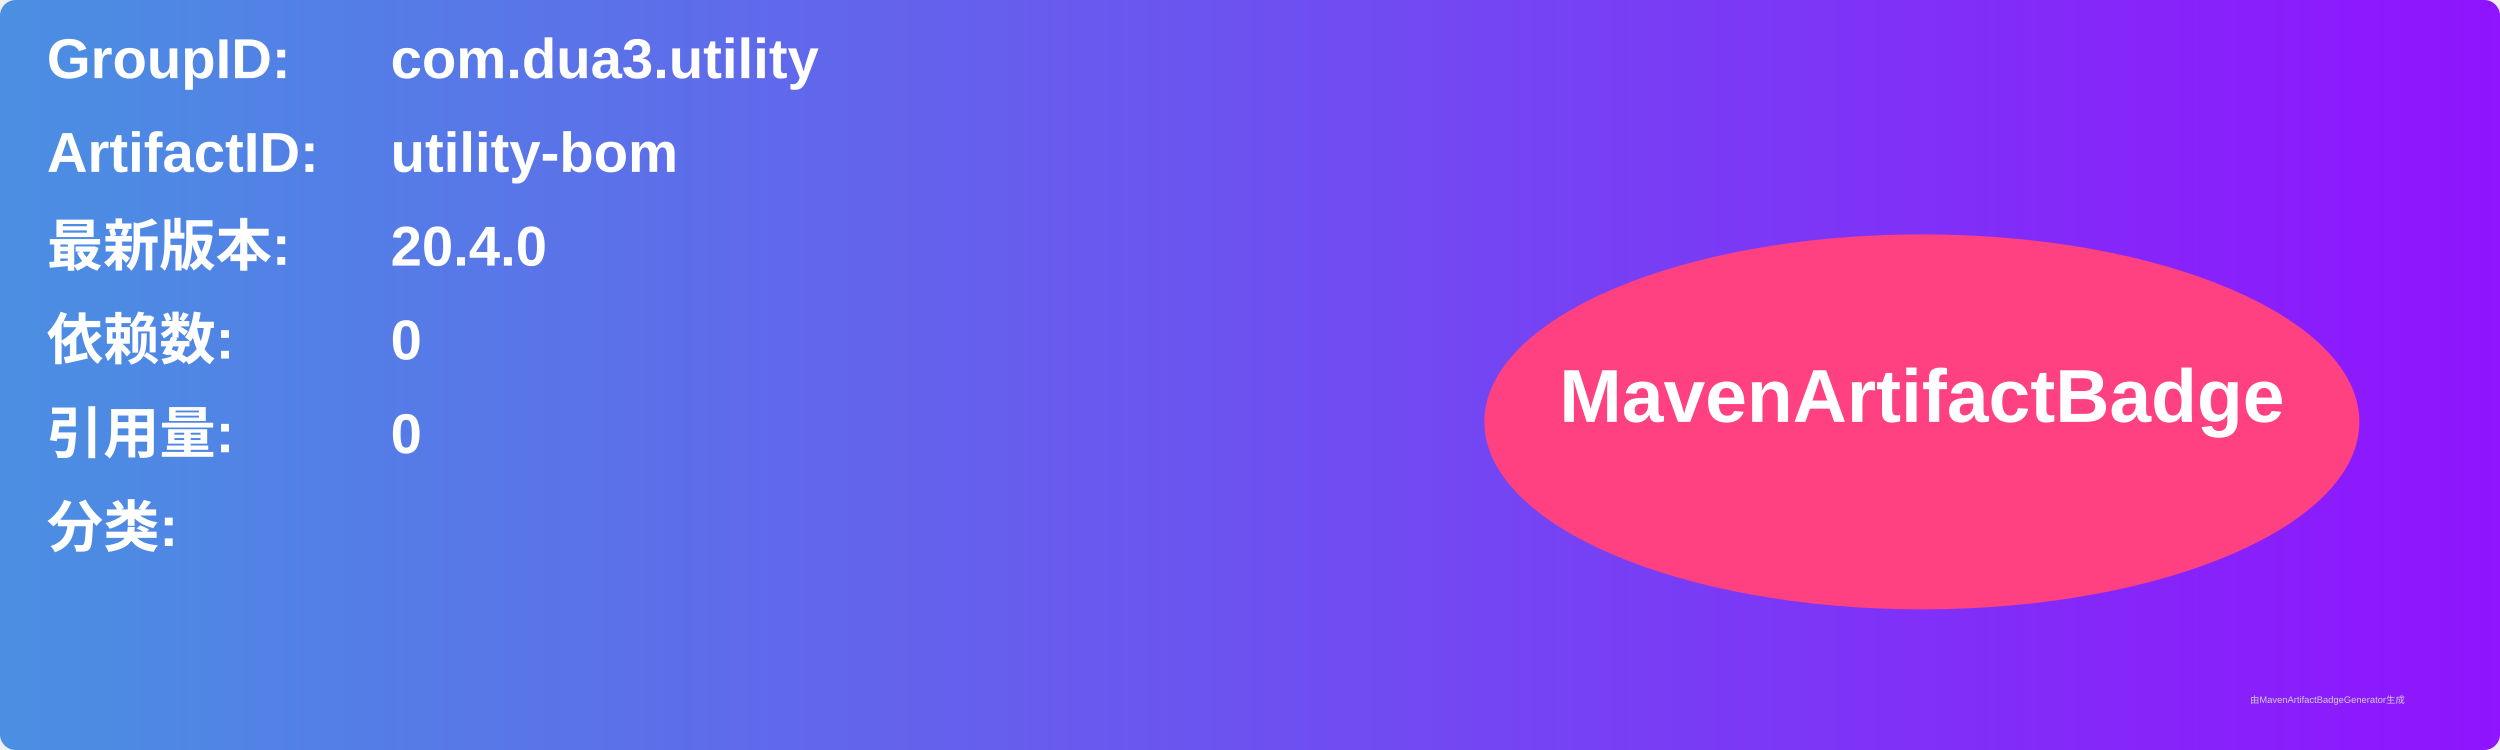
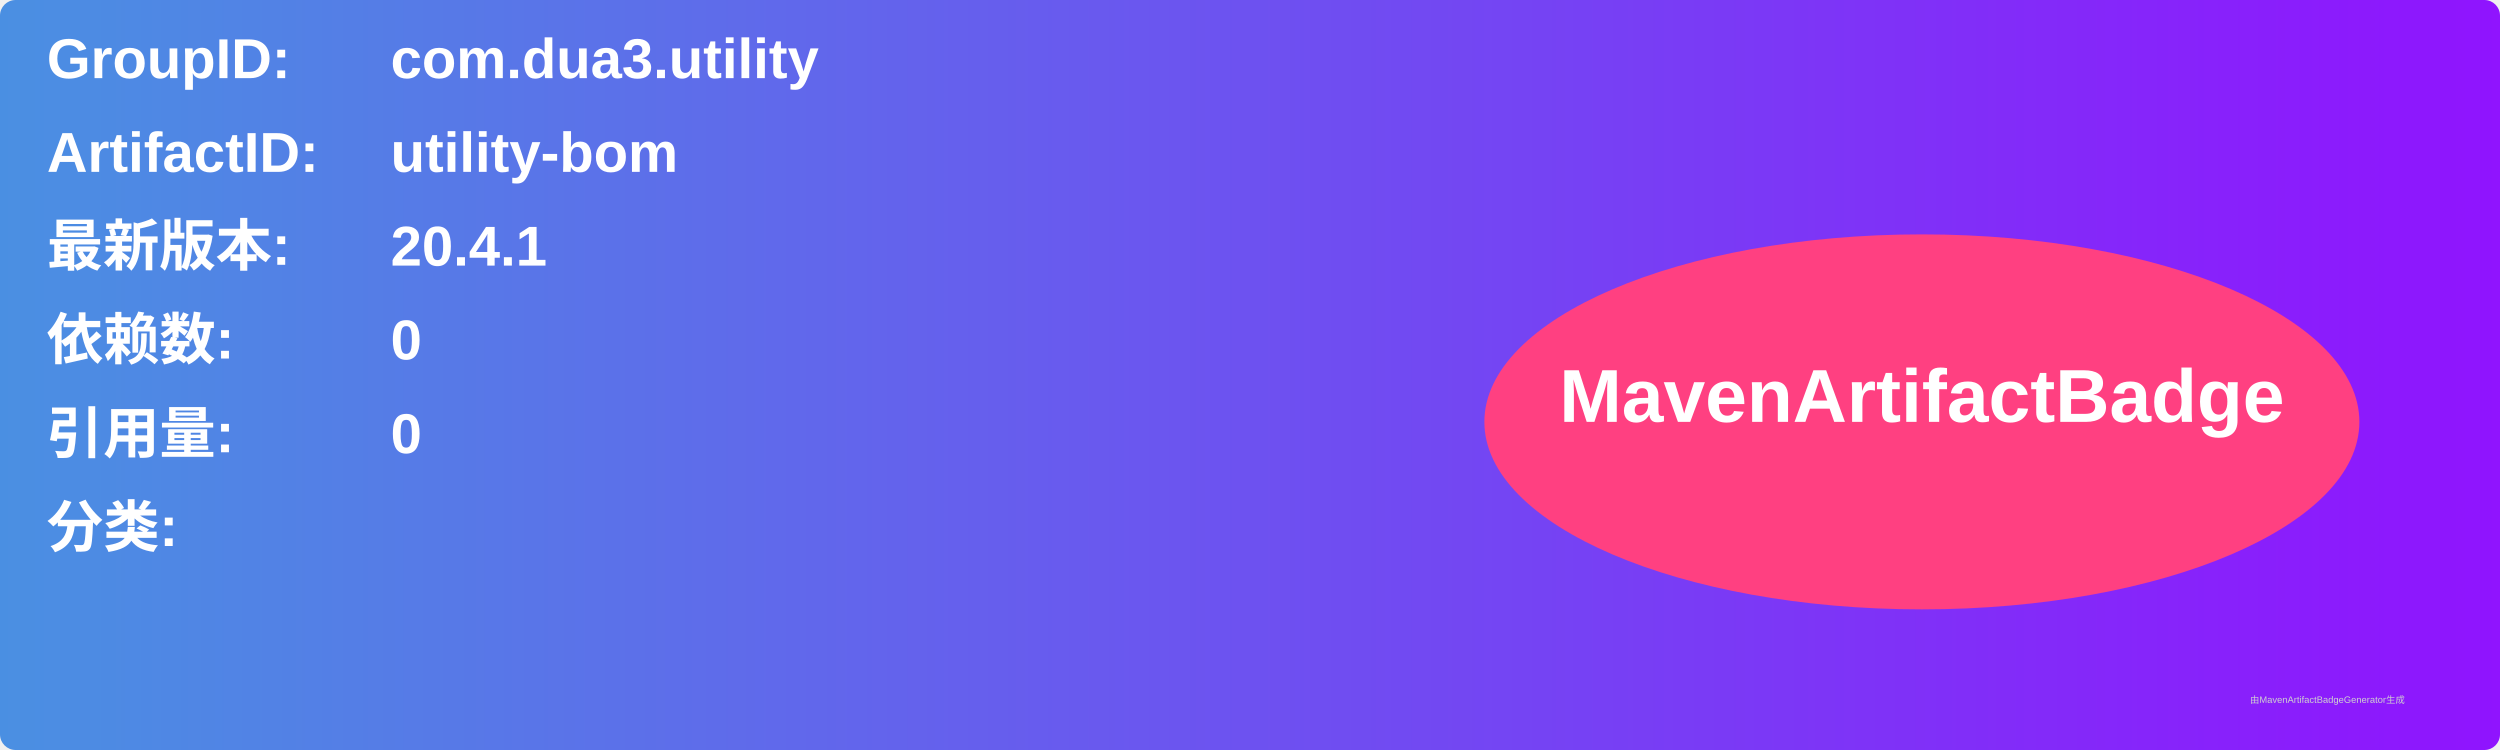
<svg xmlns="http://www.w3.org/2000/svg" width="800" height="240" viewBox="0 0 800 240">
  <linearGradient id="grad" x1="0%" y1="0%" x2="100%" y2="0%">
    <stop offset="0%" stop-color="#4a90e2" />
    <stop offset="100%" stop-color="#9013fe" />
  </linearGradient>
  <rect width="100%" height="100%" rx="5" ry="5" fill="url(#grad)" />
  <g transform="translate(15, 15)">
    <text x="0" y="10" font-family="Arial" font-size="18" fill="white" font-weight="bold" width="260">GroupID:</text>
    <text x="110" y="10" font-family="Arial" font-size="18" fill="white" font-weight="bold" width="460">com.dua3.utility</text>
    <text x="0" y="40" font-family="Arial" font-size="18" fill="white" font-weight="bold" width="260">ArtifactID:</text>
    <text x="110" y="40" font-family="Arial" font-size="18" fill="white" font-weight="bold" width="460">utility-bom</text>
    <text x="0" y="70" font-family="Arial" font-size="18" fill="white" font-weight="bold">最新版本:</text>
    <text x="110" y="70" font-family="Arial" font-size="18" fill="white" font-weight="bold">
-       <tspan font-weight="bold">20.4.0</tspan>
+       <tspan font-weight="bold">20.4.1</tspan>
    </text>
    <text x="0" y="100" font-family="Arial" font-size="18" fill="white" font-weight="bold">依赖数: </text>
    <text x="110" y="100" font-family="Arial" font-size="18" fill="white">
      <tspan font-weight="bold">0</tspan>
    </text>
    <text x="0" y="130" font-family="Arial" font-size="18" fill="white" font-weight="bold">引用量: </text>
    <text x="110" y="130" font-family="Arial" font-size="18" fill="white">
      <tspan font-weight="bold">0</tspan>
    </text>
    <text x="0" y="160" font-family="Arial" font-size="18" fill="white" font-weight="bold">分类:</text>
    <text x="10" y="190" font-family="Arial" font-size="10" fill="white">
      <tspan font-weight="bold" />
    </text>
    <ellipse cx="600" cy="120" rx="140" ry="60" fill="#ff4081" />
    <text x="600" y="120" text-anchor="middle" font-family="Arial" font-size="24" fill="white" font-weight="bold">MavenArtifactBadge</text>
  </g>
  <text x="720" y="225" font-family="Arial" font-size="3" fill="#d0d0d0">由MavenArtifactBadgeGenerator生成</text>
</svg>
